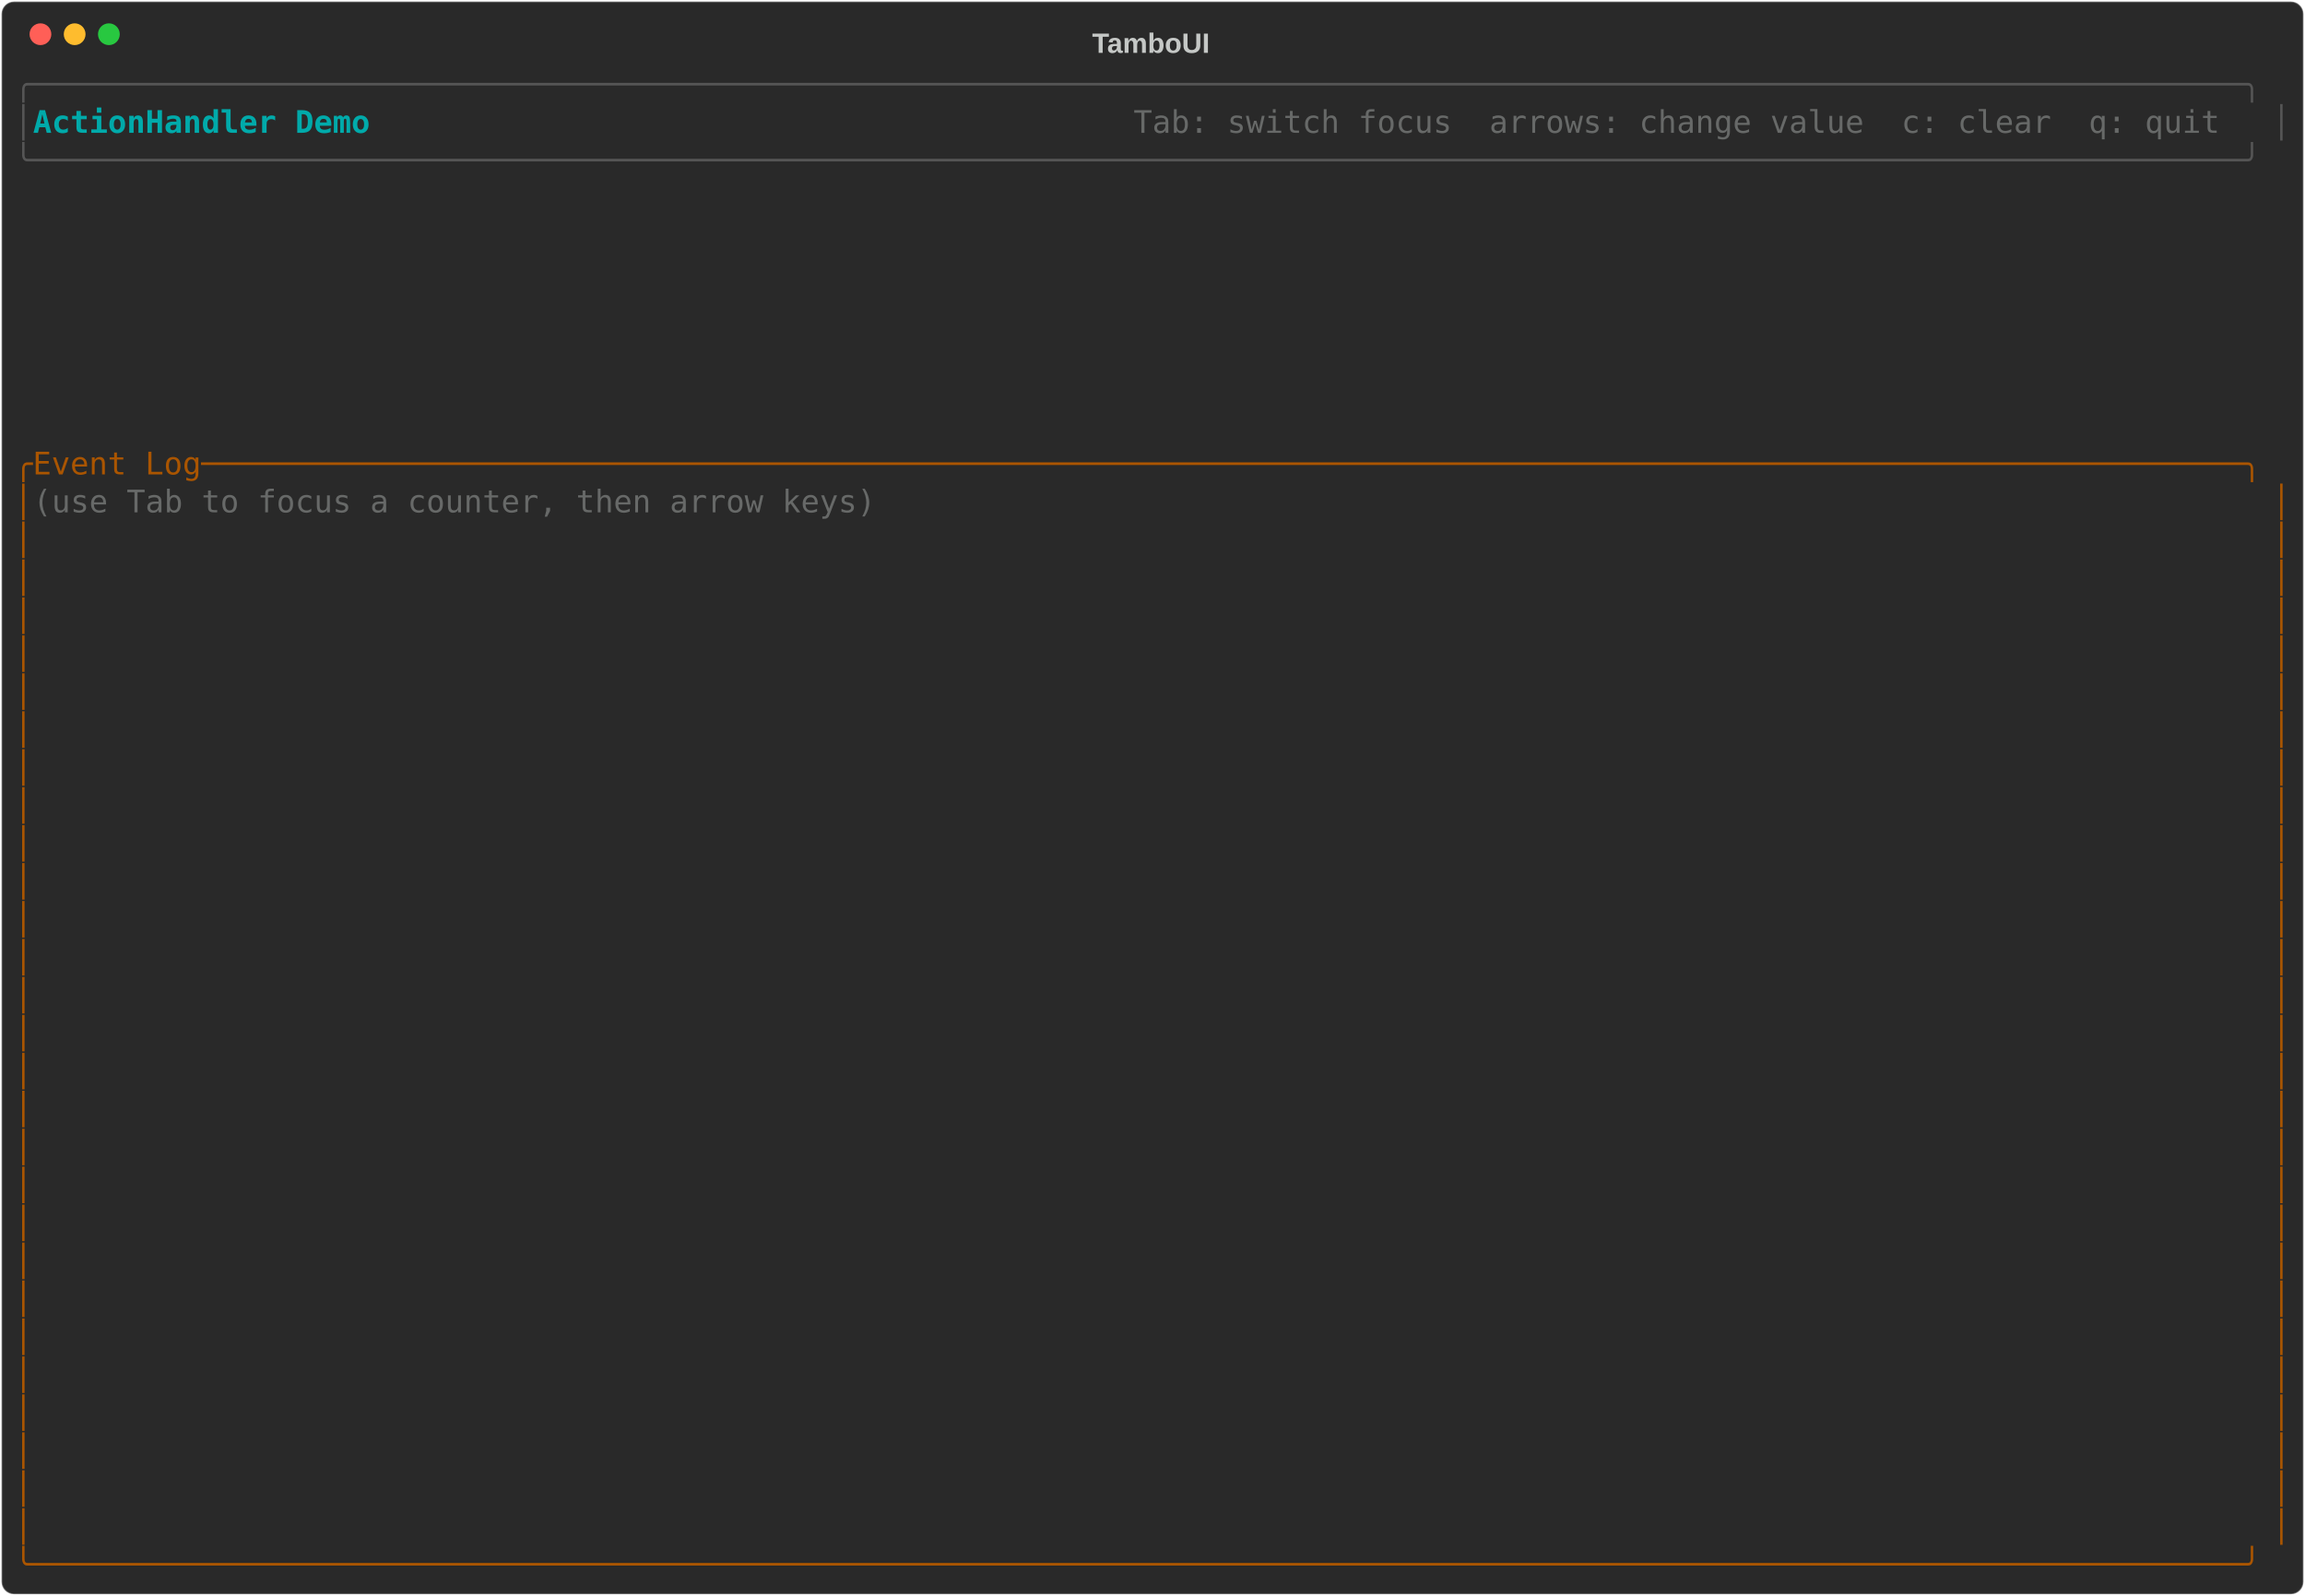
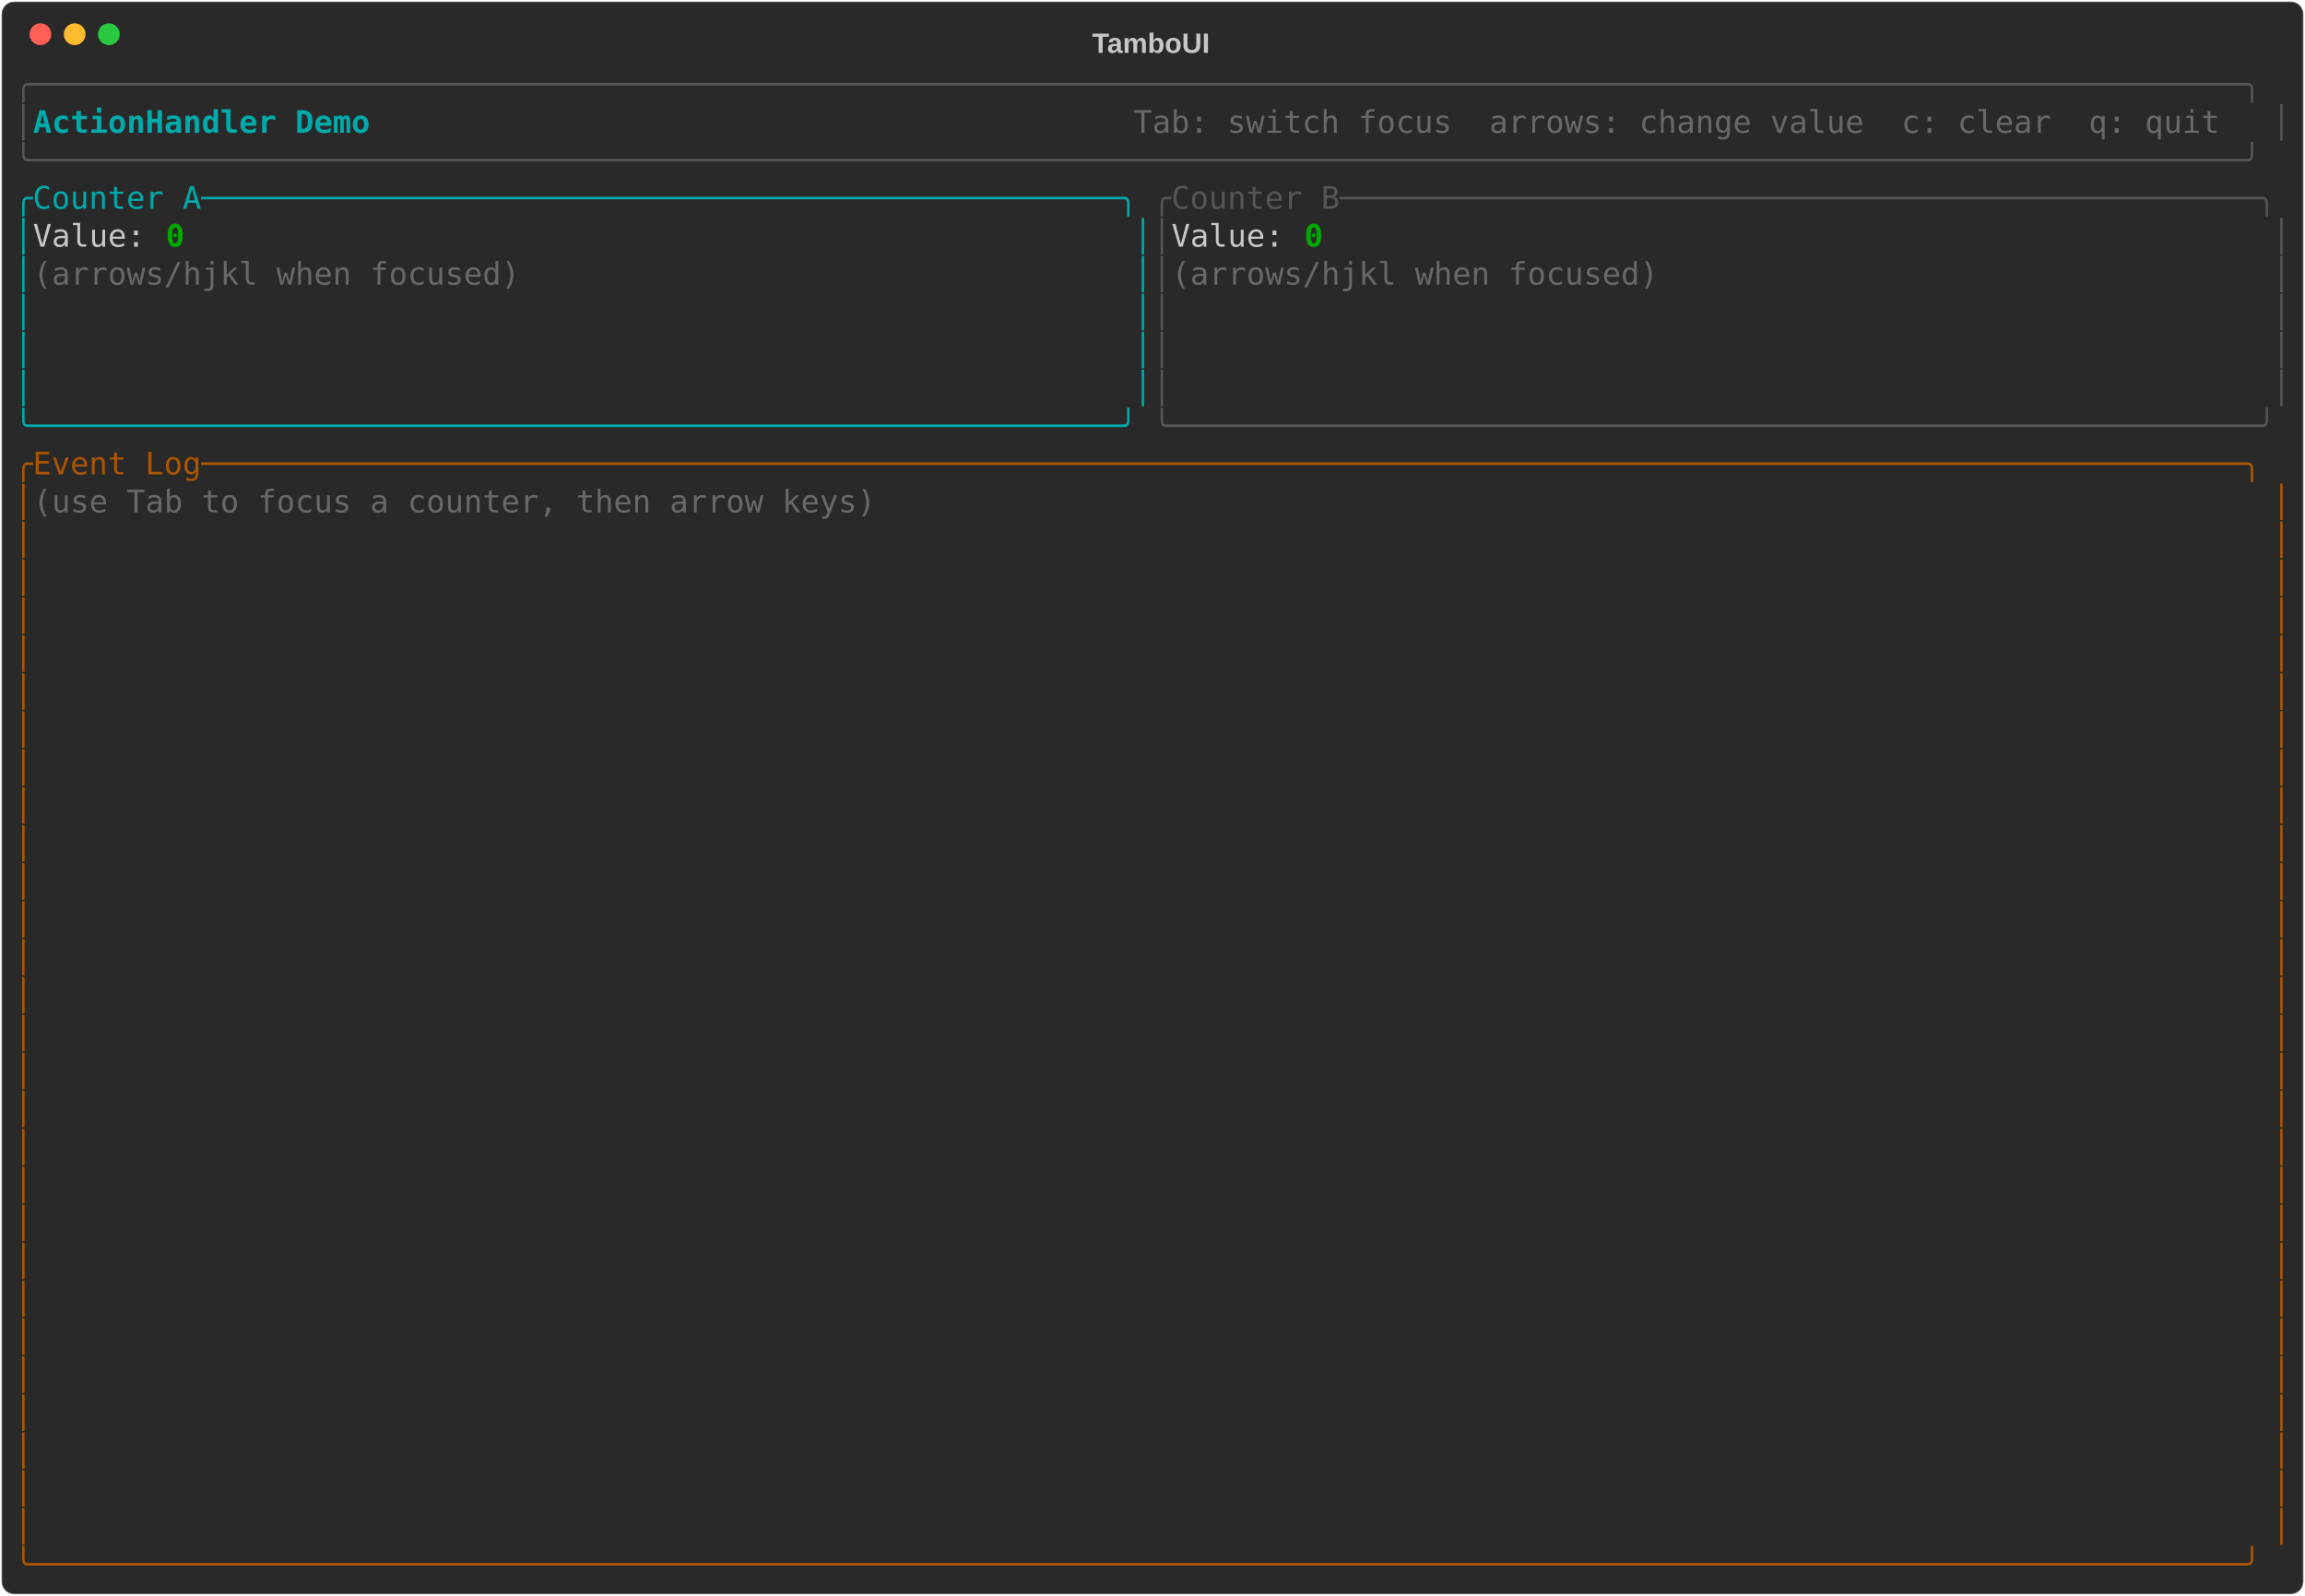
<svg xmlns="http://www.w3.org/2000/svg" class="rich-terminal" viewBox="0 0 1482 1026">
-   <style>    @font-face {        font-family: "Fira Code";        src: local("FiraCode-Regular"),                url("https://cdnjs.cloudflare.com/ajax/libs/firacode/6.2.0/woff2/FiraCode-Regular.woff2") format("woff2"),                url("https://cdnjs.cloudflare.com/ajax/libs/firacode/6.2.0/woff/FiraCode-Regular.woff") format("woff");        font-style: normal;        font-weight: 400;    }    @font-face {        font-family: "Fira Code";        src: local("FiraCode-Bold"),                url("https://cdnjs.cloudflare.com/ajax/libs/firacode/6.2.0/woff2/FiraCode-Bold.woff2") format("woff2"),                url("https://cdnjs.cloudflare.com/ajax/libs/firacode/6.2.0/woff/FiraCode-Bold.woff") format("woff");        font-style: bold;        font-weight: 700;    }    .terminal-2884489799-matrix {        font-family: Fira Code, monospace;        font-size: 20px;        line-height: 24.4px;        font-variant-east-asian: full-width;    }    .terminal-2884489799-title {        font-size: 18px;        font-weight: bold;        font-family: arial;    }    .terminal-2884489799-r1 { fill: #555555 }.terminal-2884489799-r2 { fill: #00aaaa;font-weight: bold }.terminal-2884489799-r3 { fill: #c5c8c6 }.terminal-2884489799-r4 { fill: #676968 }.terminal-2884489799-r5 { fill: #aa5500 }    </style>
+   <style>    @font-face {        font-family: "Fira Code";        src: local("FiraCode-Regular"),                url("https://cdnjs.cloudflare.com/ajax/libs/firacode/6.2.0/woff2/FiraCode-Regular.woff2") format("woff2"),                url("https://cdnjs.cloudflare.com/ajax/libs/firacode/6.2.0/woff/FiraCode-Regular.woff") format("woff");        font-style: normal;        font-weight: 400;    }    @font-face {        font-family: "Fira Code";        src: local("FiraCode-Bold"),                url("https://cdnjs.cloudflare.com/ajax/libs/firacode/6.2.0/woff2/FiraCode-Bold.woff2") format("woff2"),                url("https://cdnjs.cloudflare.com/ajax/libs/firacode/6.2.0/woff/FiraCode-Bold.woff") format("woff");        font-style: bold;        font-weight: 700;    }    .terminal-1134913982-matrix {        font-family: Fira Code, monospace;        font-size: 20px;        line-height: 24.4px;        font-variant-east-asian: full-width;    }    .terminal-1134913982-title {        font-size: 18px;        font-weight: bold;        font-family: arial;    }    .terminal-1134913982-r1 { fill: #555555 }.terminal-1134913982-r2 { fill: #00aaaa;font-weight: bold }.terminal-1134913982-r3 { fill: #c5c8c6 }.terminal-1134913982-r4 { fill: #676968 }.terminal-1134913982-r5 { fill: #00aaaa }.terminal-1134913982-r6 { fill: #00aa00;font-weight: bold }.terminal-1134913982-r7 { fill: #aa5500 }    </style>
  <defs>
-     <clipPath id="terminal-2884489799-clip-terminal">
+     <clipPath id="terminal-1134913982-clip-terminal">
      <rect x="0" y="0" width="1463" height="975" />
    </clipPath>
-     <clipPath id="terminal-2884489799-line-0">
+     <clipPath id="terminal-1134913982-line-0">
      <rect x="0" y="1.5" width="1464" height="24.65" />
    </clipPath>
-     <clipPath id="terminal-2884489799-line-1">
+     <clipPath id="terminal-1134913982-line-1">
      <rect x="0" y="25.9" width="1464" height="24.65" />
    </clipPath>
-     <clipPath id="terminal-2884489799-line-2">
+     <clipPath id="terminal-1134913982-line-2">
      <rect x="0" y="50.3" width="1464" height="24.65" />
    </clipPath>
-     <clipPath id="terminal-2884489799-line-3">
+     <clipPath id="terminal-1134913982-line-3">
      <rect x="0" y="74.7" width="1464" height="24.65" />
    </clipPath>
-     <clipPath id="terminal-2884489799-line-4">
+     <clipPath id="terminal-1134913982-line-4">
      <rect x="0" y="99.1" width="1464" height="24.65" />
    </clipPath>
-     <clipPath id="terminal-2884489799-line-5">
+     <clipPath id="terminal-1134913982-line-5">
      <rect x="0" y="123.5" width="1464" height="24.65" />
    </clipPath>
-     <clipPath id="terminal-2884489799-line-6">
+     <clipPath id="terminal-1134913982-line-6">
      <rect x="0" y="147.9" width="1464" height="24.65" />
    </clipPath>
-     <clipPath id="terminal-2884489799-line-7">
+     <clipPath id="terminal-1134913982-line-7">
      <rect x="0" y="172.3" width="1464" height="24.65" />
    </clipPath>
-     <clipPath id="terminal-2884489799-line-8">
+     <clipPath id="terminal-1134913982-line-8">
      <rect x="0" y="196.7" width="1464" height="24.65" />
    </clipPath>
-     <clipPath id="terminal-2884489799-line-9">
+     <clipPath id="terminal-1134913982-line-9">
      <rect x="0" y="221.1" width="1464" height="24.65" />
    </clipPath>
-     <clipPath id="terminal-2884489799-line-10">
+     <clipPath id="terminal-1134913982-line-10">
      <rect x="0" y="245.5" width="1464" height="24.65" />
    </clipPath>
-     <clipPath id="terminal-2884489799-line-11">
+     <clipPath id="terminal-1134913982-line-11">
      <rect x="0" y="269.9" width="1464" height="24.65" />
    </clipPath>
-     <clipPath id="terminal-2884489799-line-12">
+     <clipPath id="terminal-1134913982-line-12">
      <rect x="0" y="294.3" width="1464" height="24.65" />
    </clipPath>
-     <clipPath id="terminal-2884489799-line-13">
+     <clipPath id="terminal-1134913982-line-13">
      <rect x="0" y="318.7" width="1464" height="24.65" />
    </clipPath>
-     <clipPath id="terminal-2884489799-line-14">
+     <clipPath id="terminal-1134913982-line-14">
      <rect x="0" y="343.1" width="1464" height="24.65" />
    </clipPath>
-     <clipPath id="terminal-2884489799-line-15">
+     <clipPath id="terminal-1134913982-line-15">
      <rect x="0" y="367.5" width="1464" height="24.65" />
    </clipPath>
-     <clipPath id="terminal-2884489799-line-16">
+     <clipPath id="terminal-1134913982-line-16">
      <rect x="0" y="391.9" width="1464" height="24.65" />
    </clipPath>
-     <clipPath id="terminal-2884489799-line-17">
+     <clipPath id="terminal-1134913982-line-17">
      <rect x="0" y="416.3" width="1464" height="24.65" />
    </clipPath>
-     <clipPath id="terminal-2884489799-line-18">
+     <clipPath id="terminal-1134913982-line-18">
      <rect x="0" y="440.7" width="1464" height="24.65" />
    </clipPath>
-     <clipPath id="terminal-2884489799-line-19">
+     <clipPath id="terminal-1134913982-line-19">
      <rect x="0" y="465.1" width="1464" height="24.65" />
    </clipPath>
-     <clipPath id="terminal-2884489799-line-20">
+     <clipPath id="terminal-1134913982-line-20">
      <rect x="0" y="489.5" width="1464" height="24.65" />
    </clipPath>
-     <clipPath id="terminal-2884489799-line-21">
+     <clipPath id="terminal-1134913982-line-21">
      <rect x="0" y="513.9" width="1464" height="24.65" />
    </clipPath>
-     <clipPath id="terminal-2884489799-line-22">
+     <clipPath id="terminal-1134913982-line-22">
      <rect x="0" y="538.3" width="1464" height="24.65" />
    </clipPath>
-     <clipPath id="terminal-2884489799-line-23">
+     <clipPath id="terminal-1134913982-line-23">
      <rect x="0" y="562.7" width="1464" height="24.65" />
    </clipPath>
-     <clipPath id="terminal-2884489799-line-24">
+     <clipPath id="terminal-1134913982-line-24">
      <rect x="0" y="587.1" width="1464" height="24.65" />
    </clipPath>
-     <clipPath id="terminal-2884489799-line-25">
+     <clipPath id="terminal-1134913982-line-25">
      <rect x="0" y="611.5" width="1464" height="24.65" />
    </clipPath>
-     <clipPath id="terminal-2884489799-line-26">
+     <clipPath id="terminal-1134913982-line-26">
      <rect x="0" y="635.9" width="1464" height="24.65" />
    </clipPath>
-     <clipPath id="terminal-2884489799-line-27">
+     <clipPath id="terminal-1134913982-line-27">
      <rect x="0" y="660.3" width="1464" height="24.65" />
    </clipPath>
-     <clipPath id="terminal-2884489799-line-28">
+     <clipPath id="terminal-1134913982-line-28">
      <rect x="0" y="684.7" width="1464" height="24.65" />
    </clipPath>
-     <clipPath id="terminal-2884489799-line-29">
+     <clipPath id="terminal-1134913982-line-29">
      <rect x="0" y="709.1" width="1464" height="24.65" />
    </clipPath>
-     <clipPath id="terminal-2884489799-line-30">
+     <clipPath id="terminal-1134913982-line-30">
      <rect x="0" y="733.5" width="1464" height="24.65" />
    </clipPath>
-     <clipPath id="terminal-2884489799-line-31">
+     <clipPath id="terminal-1134913982-line-31">
      <rect x="0" y="757.9" width="1464" height="24.65" />
    </clipPath>
-     <clipPath id="terminal-2884489799-line-32">
+     <clipPath id="terminal-1134913982-line-32">
      <rect x="0" y="782.3" width="1464" height="24.65" />
    </clipPath>
-     <clipPath id="terminal-2884489799-line-33">
+     <clipPath id="terminal-1134913982-line-33">
      <rect x="0" y="806.7" width="1464" height="24.65" />
    </clipPath>
-     <clipPath id="terminal-2884489799-line-34">
+     <clipPath id="terminal-1134913982-line-34">
      <rect x="0" y="831.1" width="1464" height="24.65" />
    </clipPath>
-     <clipPath id="terminal-2884489799-line-35">
+     <clipPath id="terminal-1134913982-line-35">
      <rect x="0" y="855.5" width="1464" height="24.65" />
    </clipPath>
-     <clipPath id="terminal-2884489799-line-36">
+     <clipPath id="terminal-1134913982-line-36">
      <rect x="0" y="879.9" width="1464" height="24.65" />
    </clipPath>
-     <clipPath id="terminal-2884489799-line-37">
+     <clipPath id="terminal-1134913982-line-37">
      <rect x="0" y="904.3" width="1464" height="24.65" />
    </clipPath>
-     <clipPath id="terminal-2884489799-line-38">
+     <clipPath id="terminal-1134913982-line-38">
      <rect x="0" y="928.7" width="1464" height="24.65" />
    </clipPath>
-     <clipPath id="terminal-2884489799-line-39">
+     <clipPath id="terminal-1134913982-line-39">
      <rect x="0" y="953.1" width="1464" height="24.65" />
    </clipPath>
  </defs>
  <rect fill="#292929" stroke="rgba(255,255,255,0.35)" stroke-width="1" x="1" y="1" width="1480" height="1024" rx="8" />
-   <text class="terminal-2884489799-title" fill="#c5c8c6" text-anchor="middle" x="740" y="34">TamboUI</text>
+   <text class="terminal-1134913982-title" fill="#c5c8c6" text-anchor="middle" x="740" y="34">TamboUI</text>
  <g transform="translate(26,22)">
    <circle cx="0" cy="0" r="7" fill="#ff5f57" />
    <circle cx="22" cy="0" r="7" fill="#febc2e" />
    <circle cx="44" cy="0" r="7" fill="#28c840" />
  </g>
-   <g transform="translate(9, 41)" clip-path="url(#terminal-2884489799-clip-terminal)">
-     <g class="terminal-2884489799-matrix">
-       <text class="terminal-2884489799-r1" x="0" y="20" textLength="1464" clip-path="url(#terminal-2884489799-line-0)">╭──────────────────────────────────────────────────────────────────────────────────────────────────────────────────────╮</text>
-       <text class="terminal-2884489799-r1" x="0" y="44.4" textLength="12.2" clip-path="url(#terminal-2884489799-line-1)">│</text>
-       <text class="terminal-2884489799-r2" x="12.2" y="44.4" textLength="244" clip-path="url(#terminal-2884489799-line-1)"> ActionHandler Demo </text>
-       <text class="terminal-2884489799-r4" x="719.8" y="44.4" textLength="732" clip-path="url(#terminal-2884489799-line-1)"> Tab: switch focus  arrows: change value  c: clear  q: quit </text>
-       <text class="terminal-2884489799-r1" x="1451.8" y="44.4" textLength="12.2" clip-path="url(#terminal-2884489799-line-1)">│</text>
-       <text class="terminal-2884489799-r1" x="0" y="68.8" textLength="1464" clip-path="url(#terminal-2884489799-line-2)">╰──────────────────────────────────────────────────────────────────────────────────────────────────────────────────────╯</text>
-       <text class="terminal-2884489799-r5" x="0" y="264" textLength="1464" clip-path="url(#terminal-2884489799-line-10)">╭Event Log─────────────────────────────────────────────────────────────────────────────────────────────────────────────╮</text>
-       <text class="terminal-2884489799-r5" x="0" y="288.4" textLength="12.2" clip-path="url(#terminal-2884489799-line-11)">│</text>
-       <text class="terminal-2884489799-r4" x="12.2" y="288.4" textLength="1439.6" clip-path="url(#terminal-2884489799-line-11)">(use Tab to focus a counter, then arrow keys)                                                                         </text>
-       <text class="terminal-2884489799-r5" x="1451.8" y="288.4" textLength="12.2" clip-path="url(#terminal-2884489799-line-11)">│</text>
-       <text class="terminal-2884489799-r5" x="0" y="312.8" textLength="12.2" clip-path="url(#terminal-2884489799-line-12)">│</text>
-       <text class="terminal-2884489799-r5" x="1451.8" y="312.8" textLength="12.2" clip-path="url(#terminal-2884489799-line-12)">│</text>
-       <text class="terminal-2884489799-r5" x="0" y="337.2" textLength="12.2" clip-path="url(#terminal-2884489799-line-13)">│</text>
-       <text class="terminal-2884489799-r5" x="1451.8" y="337.2" textLength="12.2" clip-path="url(#terminal-2884489799-line-13)">│</text>
-       <text class="terminal-2884489799-r5" x="0" y="361.6" textLength="12.2" clip-path="url(#terminal-2884489799-line-14)">│</text>
-       <text class="terminal-2884489799-r5" x="1451.8" y="361.6" textLength="12.2" clip-path="url(#terminal-2884489799-line-14)">│</text>
-       <text class="terminal-2884489799-r5" x="0" y="386" textLength="12.2" clip-path="url(#terminal-2884489799-line-15)">│</text>
-       <text class="terminal-2884489799-r5" x="1451.8" y="386" textLength="12.2" clip-path="url(#terminal-2884489799-line-15)">│</text>
-       <text class="terminal-2884489799-r5" x="0" y="410.4" textLength="12.2" clip-path="url(#terminal-2884489799-line-16)">│</text>
-       <text class="terminal-2884489799-r5" x="1451.8" y="410.4" textLength="12.2" clip-path="url(#terminal-2884489799-line-16)">│</text>
-       <text class="terminal-2884489799-r5" x="0" y="434.8" textLength="12.2" clip-path="url(#terminal-2884489799-line-17)">│</text>
-       <text class="terminal-2884489799-r5" x="1451.8" y="434.8" textLength="12.2" clip-path="url(#terminal-2884489799-line-17)">│</text>
-       <text class="terminal-2884489799-r5" x="0" y="459.2" textLength="12.2" clip-path="url(#terminal-2884489799-line-18)">│</text>
-       <text class="terminal-2884489799-r5" x="1451.8" y="459.2" textLength="12.2" clip-path="url(#terminal-2884489799-line-18)">│</text>
-       <text class="terminal-2884489799-r5" x="0" y="483.6" textLength="12.2" clip-path="url(#terminal-2884489799-line-19)">│</text>
-       <text class="terminal-2884489799-r5" x="1451.8" y="483.6" textLength="12.2" clip-path="url(#terminal-2884489799-line-19)">│</text>
-       <text class="terminal-2884489799-r5" x="0" y="508" textLength="12.2" clip-path="url(#terminal-2884489799-line-20)">│</text>
-       <text class="terminal-2884489799-r5" x="1451.8" y="508" textLength="12.2" clip-path="url(#terminal-2884489799-line-20)">│</text>
-       <text class="terminal-2884489799-r5" x="0" y="532.4" textLength="12.2" clip-path="url(#terminal-2884489799-line-21)">│</text>
-       <text class="terminal-2884489799-r5" x="1451.8" y="532.4" textLength="12.2" clip-path="url(#terminal-2884489799-line-21)">│</text>
-       <text class="terminal-2884489799-r5" x="0" y="556.8" textLength="12.2" clip-path="url(#terminal-2884489799-line-22)">│</text>
-       <text class="terminal-2884489799-r5" x="1451.8" y="556.8" textLength="12.2" clip-path="url(#terminal-2884489799-line-22)">│</text>
-       <text class="terminal-2884489799-r5" x="0" y="581.2" textLength="12.2" clip-path="url(#terminal-2884489799-line-23)">│</text>
-       <text class="terminal-2884489799-r5" x="1451.8" y="581.2" textLength="12.2" clip-path="url(#terminal-2884489799-line-23)">│</text>
-       <text class="terminal-2884489799-r5" x="0" y="605.6" textLength="12.2" clip-path="url(#terminal-2884489799-line-24)">│</text>
-       <text class="terminal-2884489799-r5" x="1451.8" y="605.6" textLength="12.2" clip-path="url(#terminal-2884489799-line-24)">│</text>
-       <text class="terminal-2884489799-r5" x="0" y="630" textLength="12.2" clip-path="url(#terminal-2884489799-line-25)">│</text>
-       <text class="terminal-2884489799-r5" x="1451.8" y="630" textLength="12.2" clip-path="url(#terminal-2884489799-line-25)">│</text>
-       <text class="terminal-2884489799-r5" x="0" y="654.4" textLength="12.2" clip-path="url(#terminal-2884489799-line-26)">│</text>
-       <text class="terminal-2884489799-r5" x="1451.8" y="654.4" textLength="12.2" clip-path="url(#terminal-2884489799-line-26)">│</text>
-       <text class="terminal-2884489799-r5" x="0" y="678.8" textLength="12.2" clip-path="url(#terminal-2884489799-line-27)">│</text>
-       <text class="terminal-2884489799-r5" x="1451.8" y="678.8" textLength="12.2" clip-path="url(#terminal-2884489799-line-27)">│</text>
-       <text class="terminal-2884489799-r5" x="0" y="703.2" textLength="12.2" clip-path="url(#terminal-2884489799-line-28)">│</text>
-       <text class="terminal-2884489799-r5" x="1451.8" y="703.2" textLength="12.2" clip-path="url(#terminal-2884489799-line-28)">│</text>
-       <text class="terminal-2884489799-r5" x="0" y="727.6" textLength="12.2" clip-path="url(#terminal-2884489799-line-29)">│</text>
-       <text class="terminal-2884489799-r5" x="1451.8" y="727.6" textLength="12.2" clip-path="url(#terminal-2884489799-line-29)">│</text>
-       <text class="terminal-2884489799-r5" x="0" y="752" textLength="12.2" clip-path="url(#terminal-2884489799-line-30)">│</text>
-       <text class="terminal-2884489799-r5" x="1451.8" y="752" textLength="12.2" clip-path="url(#terminal-2884489799-line-30)">│</text>
-       <text class="terminal-2884489799-r5" x="0" y="776.4" textLength="12.2" clip-path="url(#terminal-2884489799-line-31)">│</text>
-       <text class="terminal-2884489799-r5" x="1451.8" y="776.4" textLength="12.2" clip-path="url(#terminal-2884489799-line-31)">│</text>
-       <text class="terminal-2884489799-r5" x="0" y="800.8" textLength="12.2" clip-path="url(#terminal-2884489799-line-32)">│</text>
-       <text class="terminal-2884489799-r5" x="1451.8" y="800.8" textLength="12.2" clip-path="url(#terminal-2884489799-line-32)">│</text>
-       <text class="terminal-2884489799-r5" x="0" y="825.2" textLength="12.2" clip-path="url(#terminal-2884489799-line-33)">│</text>
-       <text class="terminal-2884489799-r5" x="1451.8" y="825.2" textLength="12.2" clip-path="url(#terminal-2884489799-line-33)">│</text>
-       <text class="terminal-2884489799-r5" x="0" y="849.6" textLength="12.2" clip-path="url(#terminal-2884489799-line-34)">│</text>
-       <text class="terminal-2884489799-r5" x="1451.8" y="849.6" textLength="12.2" clip-path="url(#terminal-2884489799-line-34)">│</text>
-       <text class="terminal-2884489799-r5" x="0" y="874" textLength="12.2" clip-path="url(#terminal-2884489799-line-35)">│</text>
-       <text class="terminal-2884489799-r5" x="1451.8" y="874" textLength="12.2" clip-path="url(#terminal-2884489799-line-35)">│</text>
-       <text class="terminal-2884489799-r5" x="0" y="898.4" textLength="12.2" clip-path="url(#terminal-2884489799-line-36)">│</text>
-       <text class="terminal-2884489799-r5" x="1451.8" y="898.4" textLength="12.2" clip-path="url(#terminal-2884489799-line-36)">│</text>
-       <text class="terminal-2884489799-r5" x="0" y="922.8" textLength="12.2" clip-path="url(#terminal-2884489799-line-37)">│</text>
-       <text class="terminal-2884489799-r5" x="1451.8" y="922.8" textLength="12.2" clip-path="url(#terminal-2884489799-line-37)">│</text>
-       <text class="terminal-2884489799-r5" x="0" y="947.2" textLength="12.2" clip-path="url(#terminal-2884489799-line-38)">│</text>
-       <text class="terminal-2884489799-r5" x="1451.8" y="947.2" textLength="12.2" clip-path="url(#terminal-2884489799-line-38)">│</text>
-       <text class="terminal-2884489799-r5" x="0" y="971.6" textLength="1464" clip-path="url(#terminal-2884489799-line-39)">╰──────────────────────────────────────────────────────────────────────────────────────────────────────────────────────╯</text>
+   <g transform="translate(9, 41)" clip-path="url(#terminal-1134913982-clip-terminal)">
+     <g class="terminal-1134913982-matrix">
+       <text class="terminal-1134913982-r1" x="0" y="20" textLength="1464" clip-path="url(#terminal-1134913982-line-0)">╭──────────────────────────────────────────────────────────────────────────────────────────────────────────────────────╮</text>
+       <text class="terminal-1134913982-r1" x="0" y="44.4" textLength="12.2" clip-path="url(#terminal-1134913982-line-1)">│</text>
+       <text class="terminal-1134913982-r2" x="12.2" y="44.4" textLength="244" clip-path="url(#terminal-1134913982-line-1)"> ActionHandler Demo </text>
+       <text class="terminal-1134913982-r4" x="719.8" y="44.4" textLength="732" clip-path="url(#terminal-1134913982-line-1)"> Tab: switch focus  arrows: change value  c: clear  q: quit </text>
+       <text class="terminal-1134913982-r1" x="1451.8" y="44.4" textLength="12.2" clip-path="url(#terminal-1134913982-line-1)">│</text>
+       <text class="terminal-1134913982-r1" x="0" y="68.8" textLength="1464" clip-path="url(#terminal-1134913982-line-2)">╰──────────────────────────────────────────────────────────────────────────────────────────────────────────────────────╯</text>
+       <text class="terminal-1134913982-r5" x="0" y="93.2" textLength="732" clip-path="url(#terminal-1134913982-line-3)">╭Counter A─────────────────────────────────────────────────╮</text>
+       <text class="terminal-1134913982-r1" x="732" y="93.2" textLength="732" clip-path="url(#terminal-1134913982-line-3)">╭Counter B─────────────────────────────────────────────────╮</text>
+       <text class="terminal-1134913982-r5" x="0" y="117.6" textLength="12.2" clip-path="url(#terminal-1134913982-line-4)">│</text>
+       <text class="terminal-1134913982-r3" x="12.2" y="117.6" textLength="85.4" clip-path="url(#terminal-1134913982-line-4)">Value: </text>
+       <text class="terminal-1134913982-r6" x="97.6" y="117.6" textLength="12.2" clip-path="url(#terminal-1134913982-line-4)">0</text>
+       <text class="terminal-1134913982-r5" x="719.8" y="117.6" textLength="12.2" clip-path="url(#terminal-1134913982-line-4)">│</text>
+       <text class="terminal-1134913982-r1" x="732" y="117.6" textLength="12.2" clip-path="url(#terminal-1134913982-line-4)">│</text>
+       <text class="terminal-1134913982-r3" x="744.2" y="117.6" textLength="85.4" clip-path="url(#terminal-1134913982-line-4)">Value: </text>
+       <text class="terminal-1134913982-r6" x="829.6" y="117.6" textLength="12.2" clip-path="url(#terminal-1134913982-line-4)">0</text>
+       <text class="terminal-1134913982-r1" x="1451.8" y="117.6" textLength="12.2" clip-path="url(#terminal-1134913982-line-4)">│</text>
+       <text class="terminal-1134913982-r5" x="0" y="142" textLength="12.2" clip-path="url(#terminal-1134913982-line-5)">│</text>
+       <text class="terminal-1134913982-r4" x="12.2" y="142" textLength="707.6" clip-path="url(#terminal-1134913982-line-5)">(arrows/hjkl when focused)                                </text>
+       <text class="terminal-1134913982-r5" x="719.8" y="142" textLength="12.2" clip-path="url(#terminal-1134913982-line-5)">│</text>
+       <text class="terminal-1134913982-r1" x="732" y="142" textLength="12.2" clip-path="url(#terminal-1134913982-line-5)">│</text>
+       <text class="terminal-1134913982-r4" x="744.2" y="142" textLength="707.6" clip-path="url(#terminal-1134913982-line-5)">(arrows/hjkl when focused)                                </text>
+       <text class="terminal-1134913982-r1" x="1451.8" y="142" textLength="12.2" clip-path="url(#terminal-1134913982-line-5)">│</text>
+       <text class="terminal-1134913982-r5" x="0" y="166.4" textLength="12.2" clip-path="url(#terminal-1134913982-line-6)">│</text>
+       <text class="terminal-1134913982-r5" x="719.8" y="166.4" textLength="12.2" clip-path="url(#terminal-1134913982-line-6)">│</text>
+       <text class="terminal-1134913982-r1" x="732" y="166.4" textLength="12.2" clip-path="url(#terminal-1134913982-line-6)">│</text>
+       <text class="terminal-1134913982-r1" x="1451.8" y="166.4" textLength="12.2" clip-path="url(#terminal-1134913982-line-6)">│</text>
+       <text class="terminal-1134913982-r5" x="0" y="190.8" textLength="12.2" clip-path="url(#terminal-1134913982-line-7)">│</text>
+       <text class="terminal-1134913982-r5" x="719.8" y="190.8" textLength="12.2" clip-path="url(#terminal-1134913982-line-7)">│</text>
+       <text class="terminal-1134913982-r1" x="732" y="190.8" textLength="12.2" clip-path="url(#terminal-1134913982-line-7)">│</text>
+       <text class="terminal-1134913982-r1" x="1451.8" y="190.8" textLength="12.2" clip-path="url(#terminal-1134913982-line-7)">│</text>
+       <text class="terminal-1134913982-r5" x="0" y="215.2" textLength="12.2" clip-path="url(#terminal-1134913982-line-8)">│</text>
+       <text class="terminal-1134913982-r5" x="719.8" y="215.2" textLength="12.2" clip-path="url(#terminal-1134913982-line-8)">│</text>
+       <text class="terminal-1134913982-r1" x="732" y="215.2" textLength="12.2" clip-path="url(#terminal-1134913982-line-8)">│</text>
+       <text class="terminal-1134913982-r1" x="1451.8" y="215.2" textLength="12.2" clip-path="url(#terminal-1134913982-line-8)">│</text>
+       <text class="terminal-1134913982-r5" x="0" y="239.6" textLength="732" clip-path="url(#terminal-1134913982-line-9)">╰──────────────────────────────────────────────────────────╯</text>
+       <text class="terminal-1134913982-r1" x="732" y="239.6" textLength="732" clip-path="url(#terminal-1134913982-line-9)">╰──────────────────────────────────────────────────────────╯</text>
+       <text class="terminal-1134913982-r7" x="0" y="264" textLength="1464" clip-path="url(#terminal-1134913982-line-10)">╭Event Log─────────────────────────────────────────────────────────────────────────────────────────────────────────────╮</text>
+       <text class="terminal-1134913982-r7" x="0" y="288.4" textLength="12.2" clip-path="url(#terminal-1134913982-line-11)">│</text>
+       <text class="terminal-1134913982-r4" x="12.2" y="288.4" textLength="1439.6" clip-path="url(#terminal-1134913982-line-11)">(use Tab to focus a counter, then arrow keys)                                                                         </text>
+       <text class="terminal-1134913982-r7" x="1451.8" y="288.4" textLength="12.2" clip-path="url(#terminal-1134913982-line-11)">│</text>
+       <text class="terminal-1134913982-r7" x="0" y="312.8" textLength="12.2" clip-path="url(#terminal-1134913982-line-12)">│</text>
+       <text class="terminal-1134913982-r7" x="1451.8" y="312.8" textLength="12.2" clip-path="url(#terminal-1134913982-line-12)">│</text>
+       <text class="terminal-1134913982-r7" x="0" y="337.2" textLength="12.2" clip-path="url(#terminal-1134913982-line-13)">│</text>
+       <text class="terminal-1134913982-r7" x="1451.8" y="337.2" textLength="12.2" clip-path="url(#terminal-1134913982-line-13)">│</text>
+       <text class="terminal-1134913982-r7" x="0" y="361.6" textLength="12.2" clip-path="url(#terminal-1134913982-line-14)">│</text>
+       <text class="terminal-1134913982-r7" x="1451.8" y="361.6" textLength="12.2" clip-path="url(#terminal-1134913982-line-14)">│</text>
+       <text class="terminal-1134913982-r7" x="0" y="386" textLength="12.2" clip-path="url(#terminal-1134913982-line-15)">│</text>
+       <text class="terminal-1134913982-r7" x="1451.8" y="386" textLength="12.2" clip-path="url(#terminal-1134913982-line-15)">│</text>
+       <text class="terminal-1134913982-r7" x="0" y="410.4" textLength="12.2" clip-path="url(#terminal-1134913982-line-16)">│</text>
+       <text class="terminal-1134913982-r7" x="1451.8" y="410.4" textLength="12.2" clip-path="url(#terminal-1134913982-line-16)">│</text>
+       <text class="terminal-1134913982-r7" x="0" y="434.8" textLength="12.2" clip-path="url(#terminal-1134913982-line-17)">│</text>
+       <text class="terminal-1134913982-r7" x="1451.8" y="434.8" textLength="12.2" clip-path="url(#terminal-1134913982-line-17)">│</text>
+       <text class="terminal-1134913982-r7" x="0" y="459.2" textLength="12.2" clip-path="url(#terminal-1134913982-line-18)">│</text>
+       <text class="terminal-1134913982-r7" x="1451.8" y="459.2" textLength="12.2" clip-path="url(#terminal-1134913982-line-18)">│</text>
+       <text class="terminal-1134913982-r7" x="0" y="483.6" textLength="12.2" clip-path="url(#terminal-1134913982-line-19)">│</text>
+       <text class="terminal-1134913982-r7" x="1451.8" y="483.6" textLength="12.2" clip-path="url(#terminal-1134913982-line-19)">│</text>
+       <text class="terminal-1134913982-r7" x="0" y="508" textLength="12.2" clip-path="url(#terminal-1134913982-line-20)">│</text>
+       <text class="terminal-1134913982-r7" x="1451.8" y="508" textLength="12.2" clip-path="url(#terminal-1134913982-line-20)">│</text>
+       <text class="terminal-1134913982-r7" x="0" y="532.4" textLength="12.2" clip-path="url(#terminal-1134913982-line-21)">│</text>
+       <text class="terminal-1134913982-r7" x="1451.8" y="532.4" textLength="12.2" clip-path="url(#terminal-1134913982-line-21)">│</text>
+       <text class="terminal-1134913982-r7" x="0" y="556.8" textLength="12.2" clip-path="url(#terminal-1134913982-line-22)">│</text>
+       <text class="terminal-1134913982-r7" x="1451.8" y="556.8" textLength="12.2" clip-path="url(#terminal-1134913982-line-22)">│</text>
+       <text class="terminal-1134913982-r7" x="0" y="581.2" textLength="12.2" clip-path="url(#terminal-1134913982-line-23)">│</text>
+       <text class="terminal-1134913982-r7" x="1451.8" y="581.2" textLength="12.2" clip-path="url(#terminal-1134913982-line-23)">│</text>
+       <text class="terminal-1134913982-r7" x="0" y="605.6" textLength="12.2" clip-path="url(#terminal-1134913982-line-24)">│</text>
+       <text class="terminal-1134913982-r7" x="1451.8" y="605.6" textLength="12.2" clip-path="url(#terminal-1134913982-line-24)">│</text>
+       <text class="terminal-1134913982-r7" x="0" y="630" textLength="12.2" clip-path="url(#terminal-1134913982-line-25)">│</text>
+       <text class="terminal-1134913982-r7" x="1451.8" y="630" textLength="12.2" clip-path="url(#terminal-1134913982-line-25)">│</text>
+       <text class="terminal-1134913982-r7" x="0" y="654.4" textLength="12.2" clip-path="url(#terminal-1134913982-line-26)">│</text>
+       <text class="terminal-1134913982-r7" x="1451.8" y="654.4" textLength="12.2" clip-path="url(#terminal-1134913982-line-26)">│</text>
+       <text class="terminal-1134913982-r7" x="0" y="678.8" textLength="12.2" clip-path="url(#terminal-1134913982-line-27)">│</text>
+       <text class="terminal-1134913982-r7" x="1451.8" y="678.8" textLength="12.2" clip-path="url(#terminal-1134913982-line-27)">│</text>
+       <text class="terminal-1134913982-r7" x="0" y="703.2" textLength="12.2" clip-path="url(#terminal-1134913982-line-28)">│</text>
+       <text class="terminal-1134913982-r7" x="1451.8" y="703.2" textLength="12.2" clip-path="url(#terminal-1134913982-line-28)">│</text>
+       <text class="terminal-1134913982-r7" x="0" y="727.6" textLength="12.2" clip-path="url(#terminal-1134913982-line-29)">│</text>
+       <text class="terminal-1134913982-r7" x="1451.8" y="727.6" textLength="12.2" clip-path="url(#terminal-1134913982-line-29)">│</text>
+       <text class="terminal-1134913982-r7" x="0" y="752" textLength="12.2" clip-path="url(#terminal-1134913982-line-30)">│</text>
+       <text class="terminal-1134913982-r7" x="1451.8" y="752" textLength="12.2" clip-path="url(#terminal-1134913982-line-30)">│</text>
+       <text class="terminal-1134913982-r7" x="0" y="776.4" textLength="12.2" clip-path="url(#terminal-1134913982-line-31)">│</text>
+       <text class="terminal-1134913982-r7" x="1451.8" y="776.4" textLength="12.2" clip-path="url(#terminal-1134913982-line-31)">│</text>
+       <text class="terminal-1134913982-r7" x="0" y="800.8" textLength="12.2" clip-path="url(#terminal-1134913982-line-32)">│</text>
+       <text class="terminal-1134913982-r7" x="1451.8" y="800.8" textLength="12.2" clip-path="url(#terminal-1134913982-line-32)">│</text>
+       <text class="terminal-1134913982-r7" x="0" y="825.2" textLength="12.2" clip-path="url(#terminal-1134913982-line-33)">│</text>
+       <text class="terminal-1134913982-r7" x="1451.8" y="825.2" textLength="12.2" clip-path="url(#terminal-1134913982-line-33)">│</text>
+       <text class="terminal-1134913982-r7" x="0" y="849.6" textLength="12.2" clip-path="url(#terminal-1134913982-line-34)">│</text>
+       <text class="terminal-1134913982-r7" x="1451.8" y="849.6" textLength="12.2" clip-path="url(#terminal-1134913982-line-34)">│</text>
+       <text class="terminal-1134913982-r7" x="0" y="874" textLength="12.2" clip-path="url(#terminal-1134913982-line-35)">│</text>
+       <text class="terminal-1134913982-r7" x="1451.8" y="874" textLength="12.2" clip-path="url(#terminal-1134913982-line-35)">│</text>
+       <text class="terminal-1134913982-r7" x="0" y="898.4" textLength="12.2" clip-path="url(#terminal-1134913982-line-36)">│</text>
+       <text class="terminal-1134913982-r7" x="1451.8" y="898.4" textLength="12.2" clip-path="url(#terminal-1134913982-line-36)">│</text>
+       <text class="terminal-1134913982-r7" x="0" y="922.8" textLength="12.2" clip-path="url(#terminal-1134913982-line-37)">│</text>
+       <text class="terminal-1134913982-r7" x="1451.8" y="922.8" textLength="12.2" clip-path="url(#terminal-1134913982-line-37)">│</text>
+       <text class="terminal-1134913982-r7" x="0" y="947.2" textLength="12.2" clip-path="url(#terminal-1134913982-line-38)">│</text>
+       <text class="terminal-1134913982-r7" x="1451.8" y="947.2" textLength="12.2" clip-path="url(#terminal-1134913982-line-38)">│</text>
+       <text class="terminal-1134913982-r7" x="0" y="971.6" textLength="1464" clip-path="url(#terminal-1134913982-line-39)">╰──────────────────────────────────────────────────────────────────────────────────────────────────────────────────────╯</text>
    </g>
  </g>
</svg>
